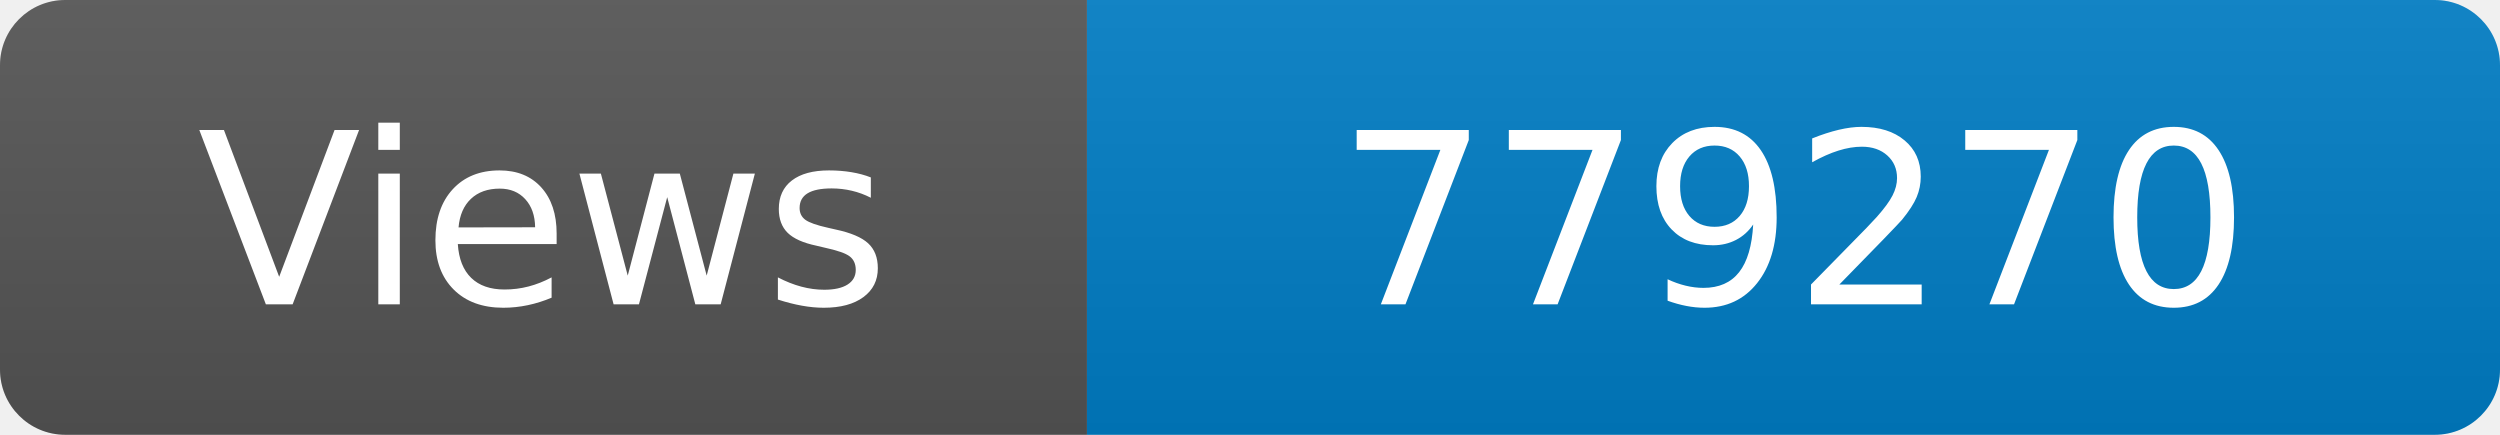
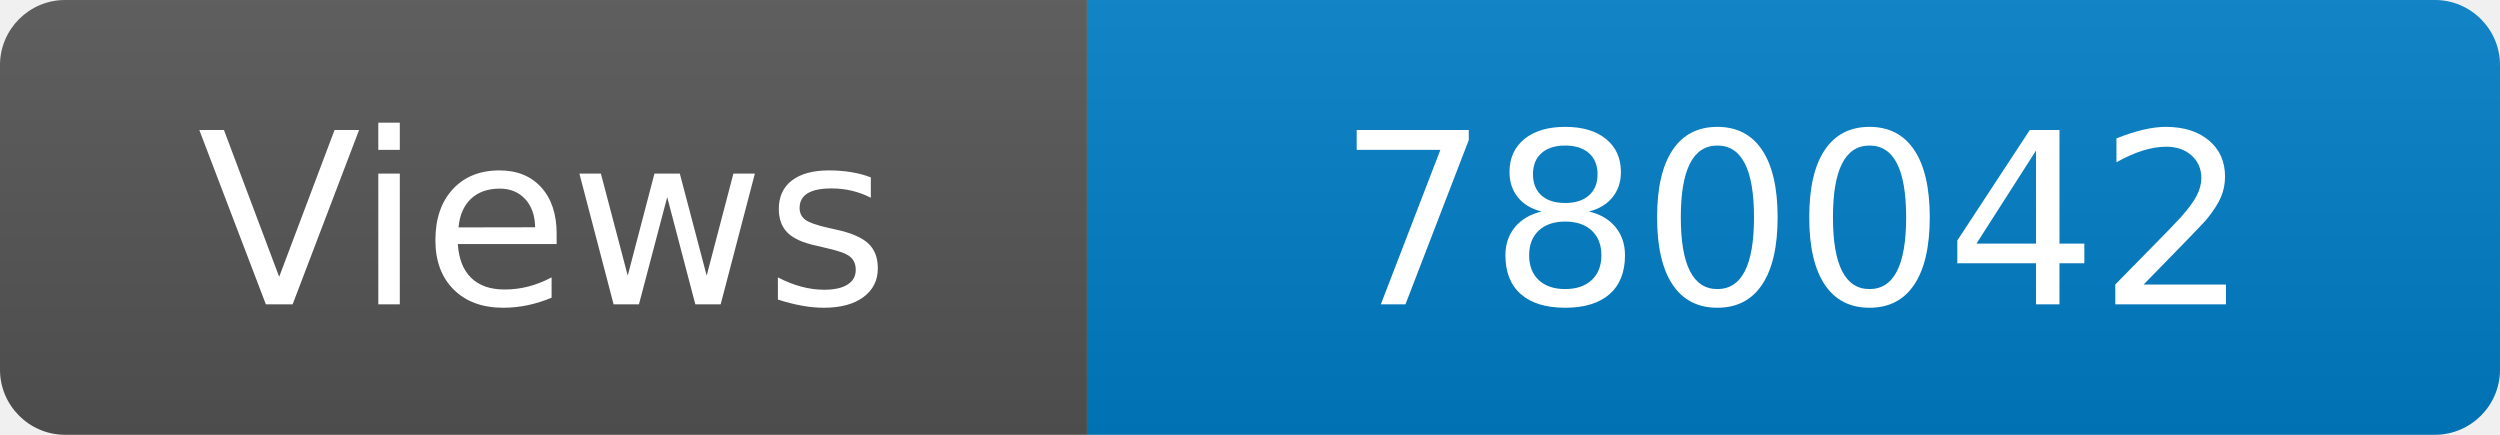
<svg xmlns="http://www.w3.org/2000/svg" width="115" height="20" role="img" aria-label="Maintained?: yes">
  <linearGradient id="s" x2="0" y2="100%">
    <stop offset="0" stop-color="#bbb" stop-opacity=".1" />
    <stop offset="1" stop-opacity=".1" />
  </linearGradient>
  <clipPath id="r">
    <rect width="115" height="20" rx="3" fill="#fff" />
  </clipPath>
  <g clip-path="url(#r)">
    <rect width="50" height="20" fill="#555" />
    <rect x="50" width="160" height="20" fill="#007ec6" />
    <rect width="115" height="20" fill="url(#s)" />
  </g>
  <g fill="#fff" text-anchor="middle" font-family="Verdana,Geneva,DejaVu Sans,sans-serif" font-size="110">
    <text x="250" y="140" transform="scale(.1)" fill="#fff">Views</text>
-     <text x="825" y="140" transform="scale(.1)" fill="#fff">779270</text>
+     <text x="825" y="140" transform="scale(.1)" fill="#fff">780042</text>
  </g>
</svg>
